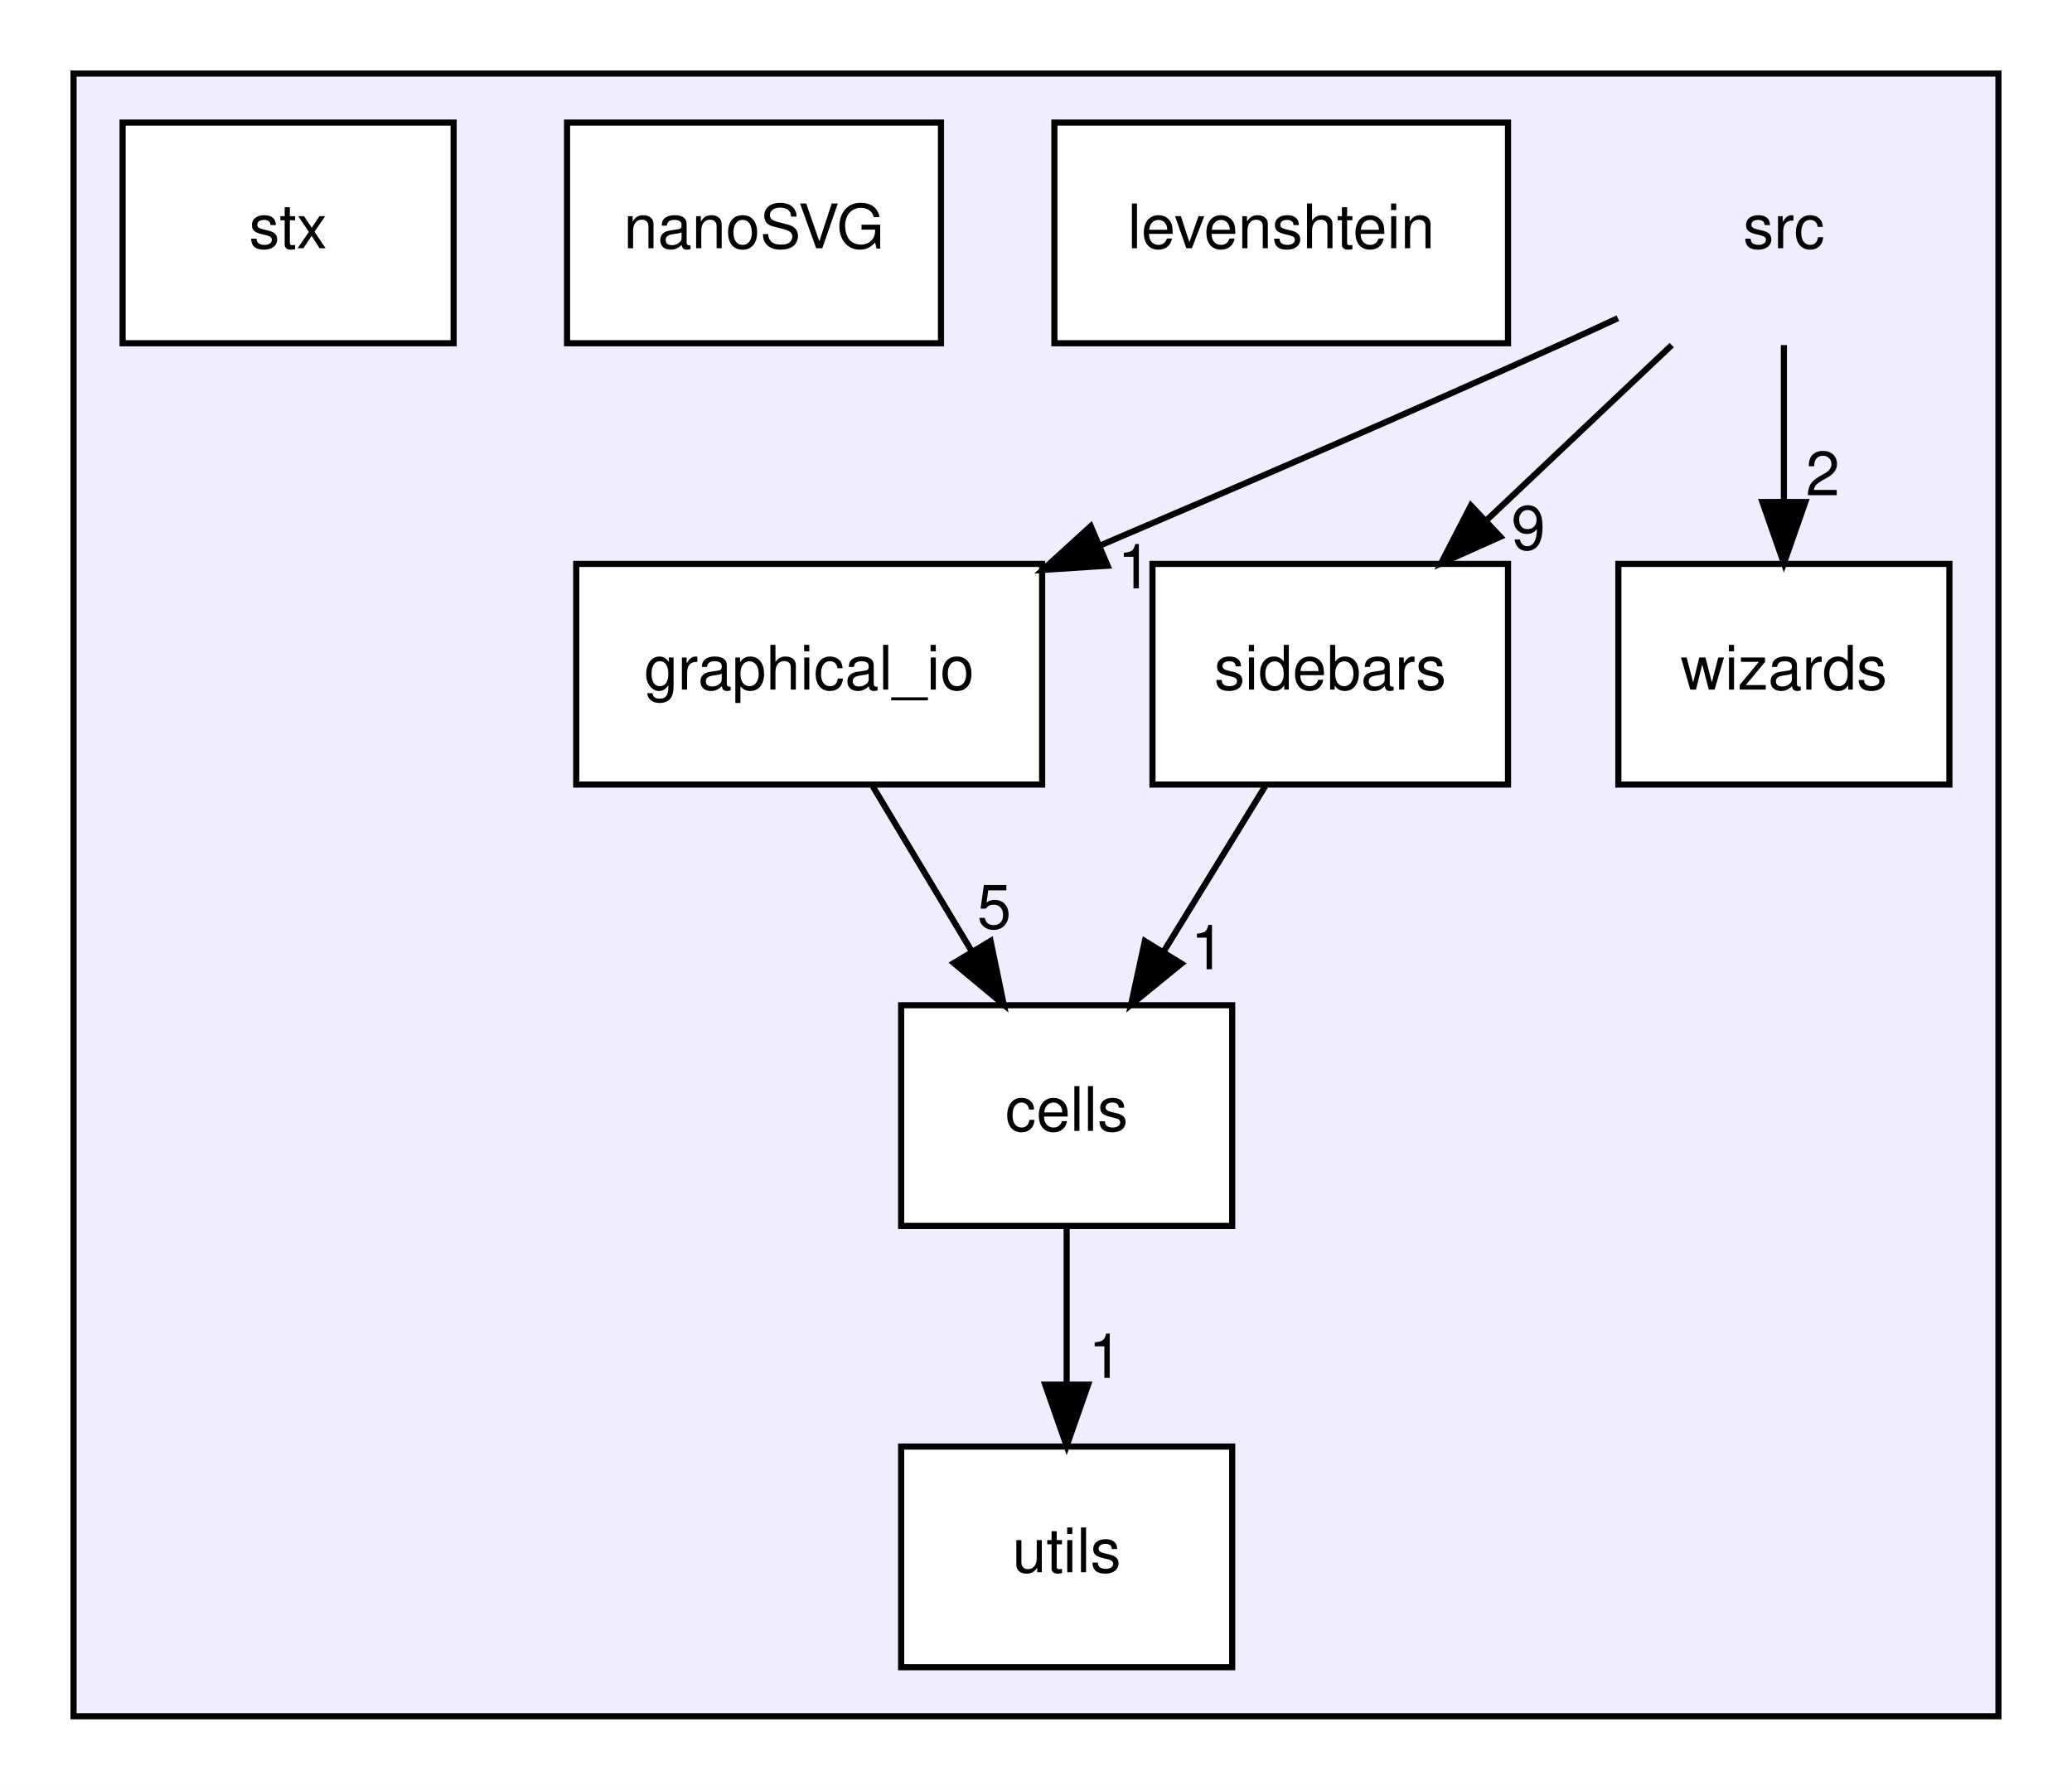
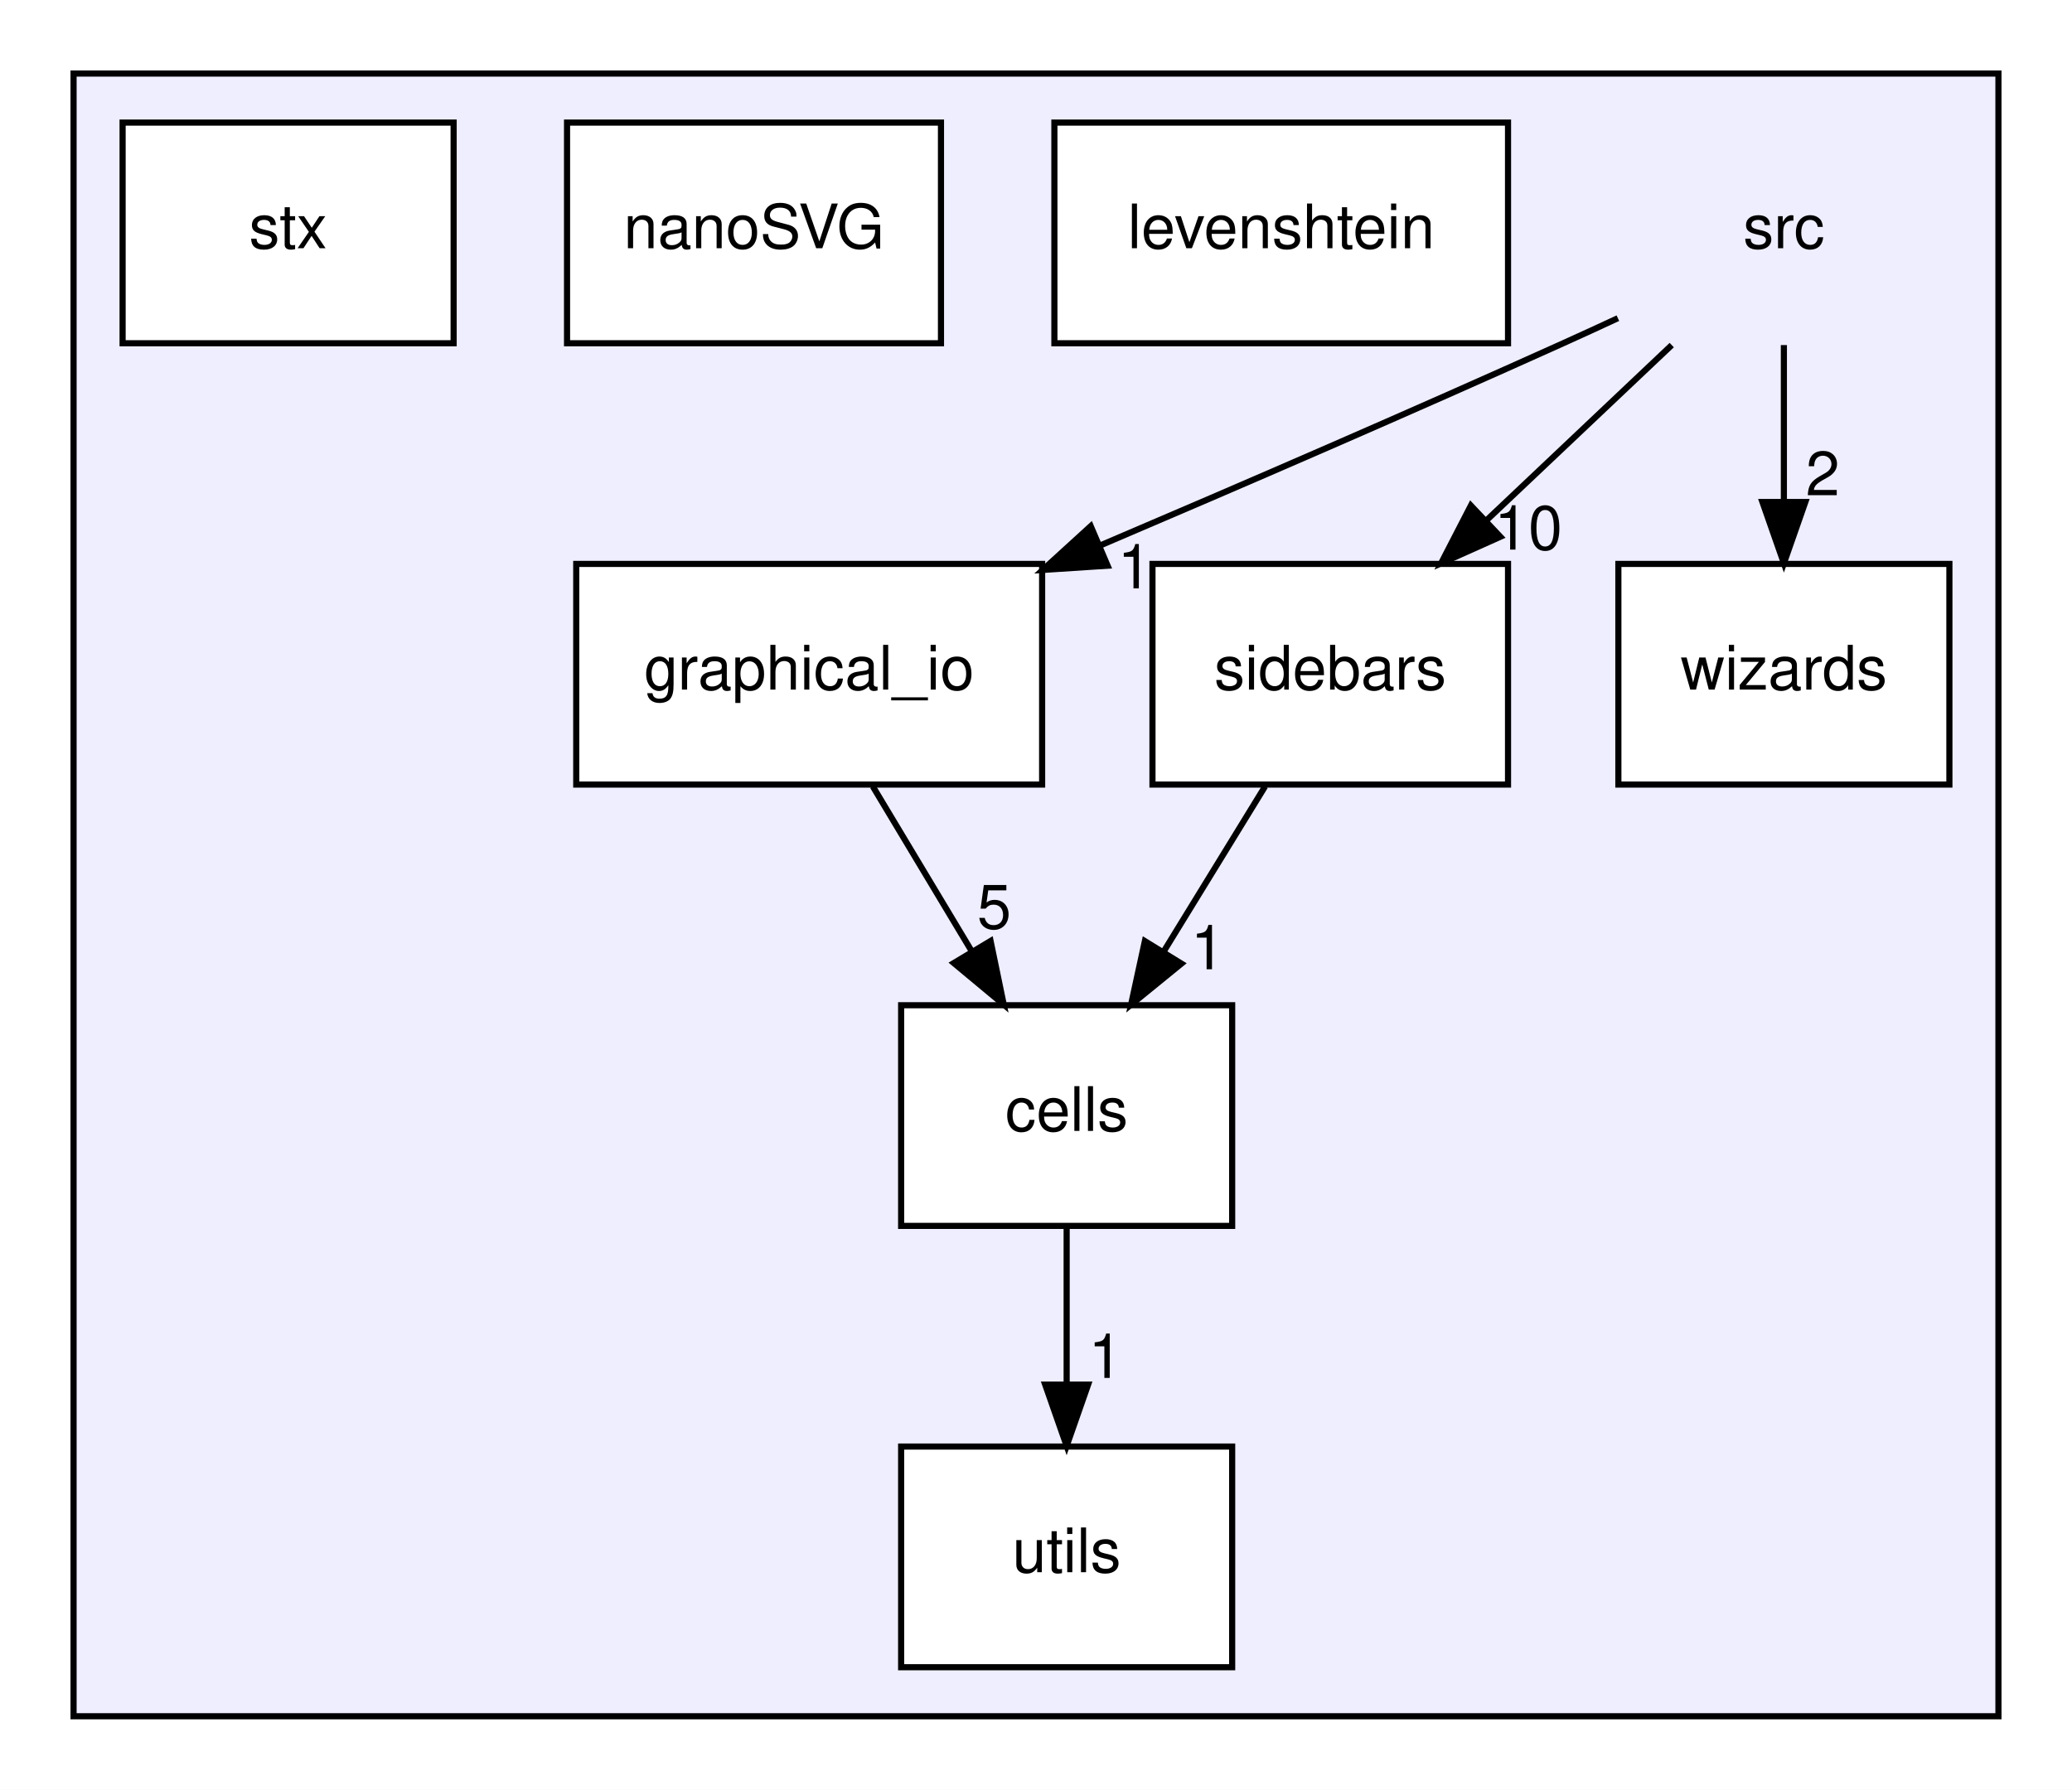
<svg xmlns="http://www.w3.org/2000/svg" xmlns:xlink="http://www.w3.org/1999/xlink" width="338pt" height="292pt" viewBox="0.00 0.00 338.00 292.00">
  <g id="graph0" class="graph" transform="scale(1 1) rotate(0) translate(4 288)">
    <polygon fill="white" stroke="transparent" points="-4,4 -4,-288 334,-288 334,4 -4,4" />
    <g id="clust1" class="cluster">
      <g id="a_clust1">
        <a xlink:href="dir_68267d1309a1af8e8297ef4c3efbcdba.html" target="_top">
          <polygon fill="#eeeeff" stroke="black" points="8,-8 8,-276 322,-276 322,-8 8,-8" />
        </a>
      </g>
    </g>
    <g id="node1" class="node">
      <text text-anchor="middle" x="287" y="-247.5" font-family="Helvetica,sans-Serif" font-size="10.00">src</text>
    </g>
    <g id="node3" class="node">
      <g id="a_node3">
        <a xlink:href="dir_a367467d963796261e29ad4050de5ba8.html" target="_top" xlink:title="graphical_io">
          <polygon fill="white" stroke="black" points="166,-196 90,-196 90,-160 166,-160 166,-196" />
          <text text-anchor="middle" x="128" y="-175.5" font-family="Helvetica,sans-Serif" font-size="10.00">graphical_io</text>
        </a>
      </g>
    </g>
    <g id="edge3" class="edge">
      <path fill="none" stroke="black" d="M259.92,-236.09C256.92,-234.69 253.9,-233.31 251,-232 226.24,-220.83 198.47,-208.81 175.59,-199.06" />
      <polygon fill="black" stroke="black" points="176.68,-195.71 166.1,-195.02 173.93,-202.16 176.68,-195.71" />
      <g id="a_edge3-headlabel">
        <a xlink:href="dir_000015_000021.html" target="_top" xlink:title="1">
          <text text-anchor="middle" x="181.09" y="-192.01" font-family="Helvetica,sans-Serif" font-size="10.00">1</text>
        </a>
      </g>
    </g>
    <g id="node6" class="node">
      <g id="a_node6">
        <a xlink:href="dir_ab420a10252829f4d4994a6716829d46.html" target="_top" xlink:title="sidebars">
          <polygon fill="white" stroke="black" points="242,-196 184,-196 184,-160 242,-160 242,-196" />
          <text text-anchor="middle" x="213" y="-175.5" font-family="Helvetica,sans-Serif" font-size="10.00">sidebars</text>
        </a>
      </g>
    </g>
    <g id="edge4" class="edge">
      <path fill="none" stroke="black" d="M268.71,-231.7C259.57,-223.05 248.36,-212.45 238.4,-203.03" />
      <polygon fill="black" stroke="black" points="240.75,-200.43 231.08,-196.1 235.94,-205.52 240.75,-200.43" />
      <g id="a_edge4-headlabel">
-         <a xlink:href="dir_000015_000023.html" target="_top" xlink:title="9">
-           <text text-anchor="middle" x="245.31" y="-198.34" font-family="Helvetica,sans-Serif" font-size="10.00">9</text>
+         <a xlink:href="dir_000015_000023.html" target="_top" xlink:title="10">
+           <text text-anchor="middle" x="245.31" y="-198.34" font-family="Helvetica,sans-Serif" font-size="10.00">10</text>
        </a>
      </g>
    </g>
    <g id="node9" class="node">
      <g id="a_node9">
        <a xlink:href="dir_dbee8ae4d17e7320496e64425ac34f79.html" target="_top" xlink:title="wizards">
          <polygon fill="white" stroke="black" points="314,-196 260,-196 260,-160 314,-160 314,-196" />
          <text text-anchor="middle" x="287" y="-175.5" font-family="Helvetica,sans-Serif" font-size="10.00">wizards</text>
        </a>
      </g>
    </g>
    <g id="edge5" class="edge">
      <path fill="none" stroke="black" d="M287,-231.7C287,-223.98 287,-214.71 287,-206.11" />
      <polygon fill="black" stroke="black" points="290.5,-206.1 287,-196.1 283.5,-206.1 290.5,-206.1" />
      <g id="a_edge5-headlabel">
        <a xlink:href="dir_000015_000026.html" target="_top" xlink:title="2">
          <text text-anchor="middle" x="293.34" y="-207.2" font-family="Helvetica,sans-Serif" font-size="10.00">2</text>
        </a>
      </g>
    </g>
    <g id="node2" class="node">
      <g id="a_node2">
        <a xlink:href="dir_2e2a2979d943a16aa37a98c086a549c7.html" target="_top" xlink:title="cells">
          <polygon fill="white" stroke="black" points="197,-124 143,-124 143,-88 197,-88 197,-124" />
          <text text-anchor="middle" x="170" y="-103.5" font-family="Helvetica,sans-Serif" font-size="10.00">cells</text>
        </a>
      </g>
    </g>
    <g id="node8" class="node">
      <g id="a_node8">
        <a xlink:href="dir_313caf1132e152dd9b58bea13a4052ca.html" target="_top" xlink:title="utils">
          <polygon fill="white" stroke="black" points="197,-52 143,-52 143,-16 197,-16 197,-52" />
          <text text-anchor="middle" x="170" y="-31.5" font-family="Helvetica,sans-Serif" font-size="10.00">utils</text>
        </a>
      </g>
    </g>
    <g id="edge6" class="edge">
      <path fill="none" stroke="black" d="M170,-87.7C170,-79.98 170,-70.71 170,-62.11" />
      <polygon fill="black" stroke="black" points="173.5,-62.1 170,-52.1 166.5,-62.1 173.5,-62.1" />
      <g id="a_edge6-headlabel">
        <a xlink:href="dir_000020_000025.html" target="_top" xlink:title="1">
          <text text-anchor="middle" x="176.34" y="-63.2" font-family="Helvetica,sans-Serif" font-size="10.00">1</text>
        </a>
      </g>
    </g>
    <g id="edge1" class="edge">
      <path fill="none" stroke="black" d="M138.38,-159.7C143.26,-151.56 149.19,-141.69 154.58,-132.7" />
      <polygon fill="black" stroke="black" points="157.59,-134.48 159.74,-124.1 151.59,-130.88 157.59,-134.48" />
      <g id="a_edge1-headlabel">
        <a xlink:href="dir_000021_000020.html" target="_top" xlink:title="5">
          <text text-anchor="middle" x="158.18" y="-136.52" font-family="Helvetica,sans-Serif" font-size="10.00">5</text>
        </a>
      </g>
    </g>
    <g id="node4" class="node">
      <g id="a_node4">
        <a xlink:href="dir_8e8fa79dfa1529d8194a396732429ede.html" target="_top" xlink:title="levenshtein">
          <polygon fill="white" stroke="black" points="242,-268 168,-268 168,-232 242,-232 242,-268" />
          <text text-anchor="middle" x="205" y="-247.5" font-family="Helvetica,sans-Serif" font-size="10.00">levenshtein</text>
        </a>
      </g>
    </g>
    <g id="node5" class="node">
      <g id="a_node5">
        <a xlink:href="dir_bfba4fc79bbc0d9aa717dcafafe82ddb.html" target="_top" xlink:title="nanoSVG">
          <polygon fill="white" stroke="black" points="149.5,-268 88.5,-268 88.5,-232 149.5,-232 149.5,-268" />
          <text text-anchor="middle" x="119" y="-247.5" font-family="Helvetica,sans-Serif" font-size="10.00">nanoSVG</text>
        </a>
      </g>
    </g>
    <g id="edge2" class="edge">
      <path fill="none" stroke="black" d="M202.37,-159.7C197.37,-151.56 191.31,-141.69 185.79,-132.7" />
      <polygon fill="black" stroke="black" points="188.72,-130.79 180.51,-124.1 182.76,-134.46 188.72,-130.79" />
      <g id="a_edge2-headlabel">
        <a xlink:href="dir_000023_000020.html" target="_top" xlink:title="1">
          <text text-anchor="middle" x="193.02" y="-129.87" font-family="Helvetica,sans-Serif" font-size="10.00">1</text>
        </a>
      </g>
    </g>
    <g id="node7" class="node">
      <g id="a_node7">
        <a xlink:href="dir_0e22ab8fbed93bf3c218d45d1f18e95e.html" target="_top" xlink:title="stx">
          <polygon fill="white" stroke="black" points="70,-268 16,-268 16,-232 70,-232 70,-268" />
          <text text-anchor="middle" x="43" y="-247.5" font-family="Helvetica,sans-Serif" font-size="10.00">stx</text>
        </a>
      </g>
    </g>
  </g>
</svg>
